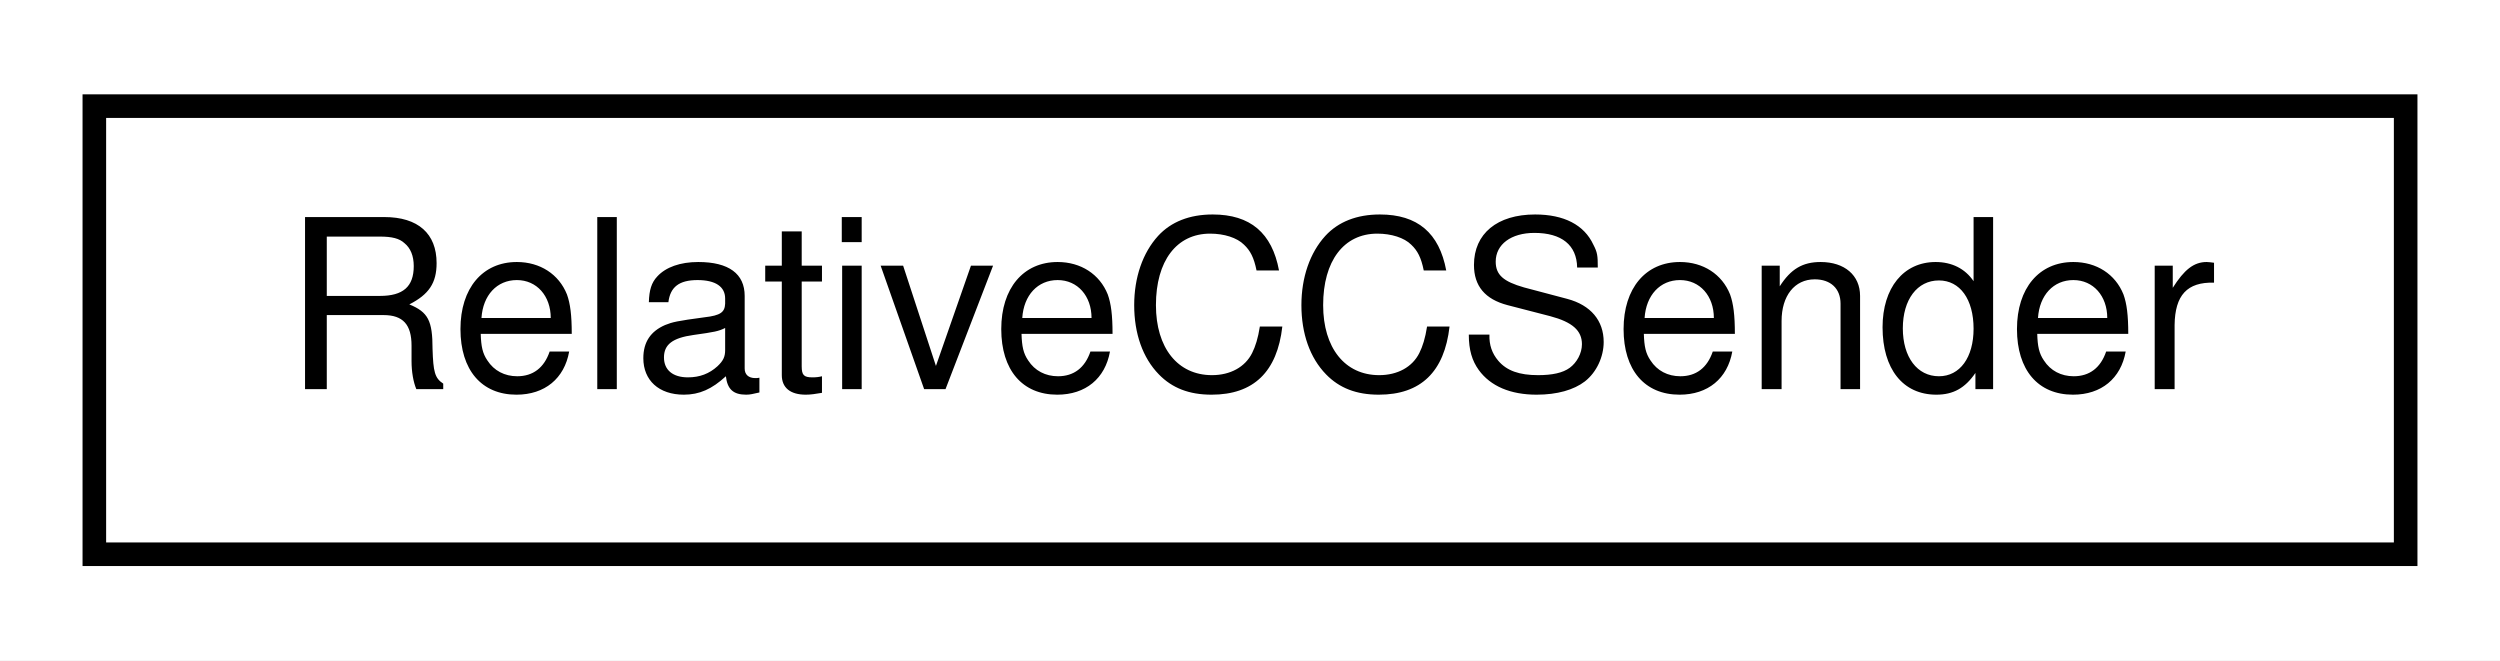
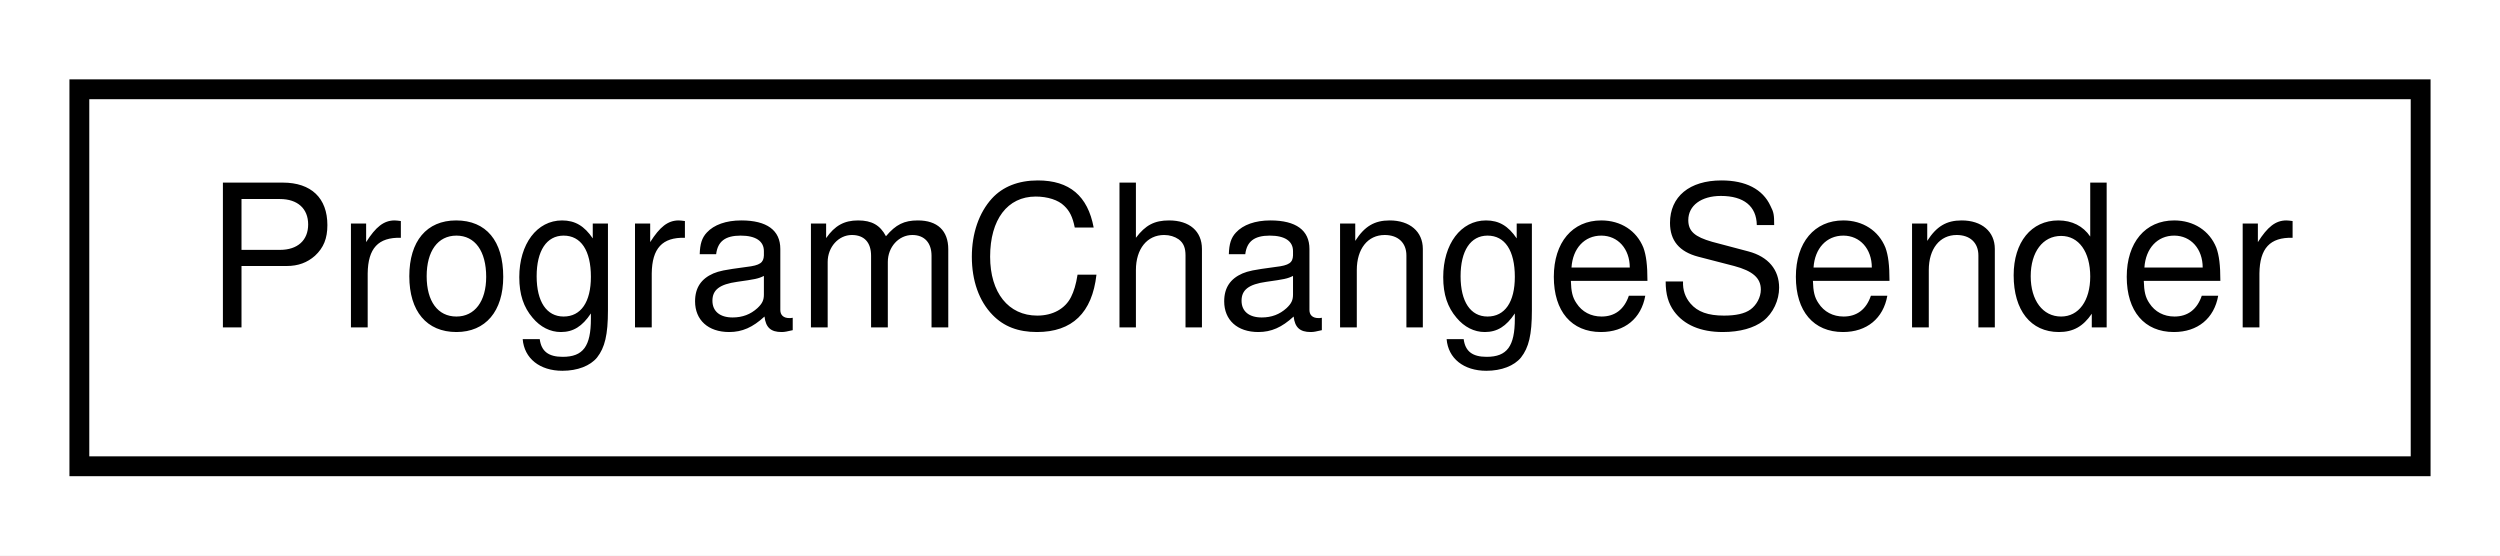
- <svg xmlns="http://www.w3.org/2000/svg" xmlns:xlink="http://www.w3.org/1999/xlink" width="106pt" height="28pt" viewBox="0.00 0.00 106.00 28.00">
+ <svg xmlns="http://www.w3.org/2000/svg" xmlns:xlink="http://www.w3.org/1999/xlink" width="126pt" height="28pt" viewBox="0.00 0.00 126.00 28.00">
  <g id="graph0" class="graph" transform="scale(1 1) rotate(0) translate(4 24)">
-     <polygon fill="#ffffff" stroke="transparent" points="-4,4 -4,-24 102,-24 102,4 -4,4" />
+     <polygon fill="#ffffff" stroke="transparent" points="-4,4 -4,-24 122,-24 122,4 -4,4" />
    <g id="node1" class="node">
      <g id="a_node1">
-         <a xlink:href="d3/dd0/classRelativeCCSender.html" target="_top" xlink:title=" ">
-           <polygon fill="#ffffff" stroke="#000000" points="0,-.5 0,-19.5 98,-19.5 98,-.5 0,-.5" />
-           <text text-anchor="middle" x="49" y="-7.5" font-family="Helvetica,sans-Serif" font-size="10.00" fill="#000000">RelativeCCSender</text>
+         <a xlink:href="db/d8b/classProgramChangeSender.html" target="_top" xlink:title=" ">
+           <polygon fill="#ffffff" stroke="#000000" points="0,-.5 0,-19.5 118,-19.5 118,-.5 0,-.5" />
+           <text text-anchor="middle" x="59" y="-7.5" font-family="Helvetica,sans-Serif" font-size="10.00" fill="#000000">ProgramChangeSender</text>
        </a>
      </g>
    </g>
  </g>
</svg>
